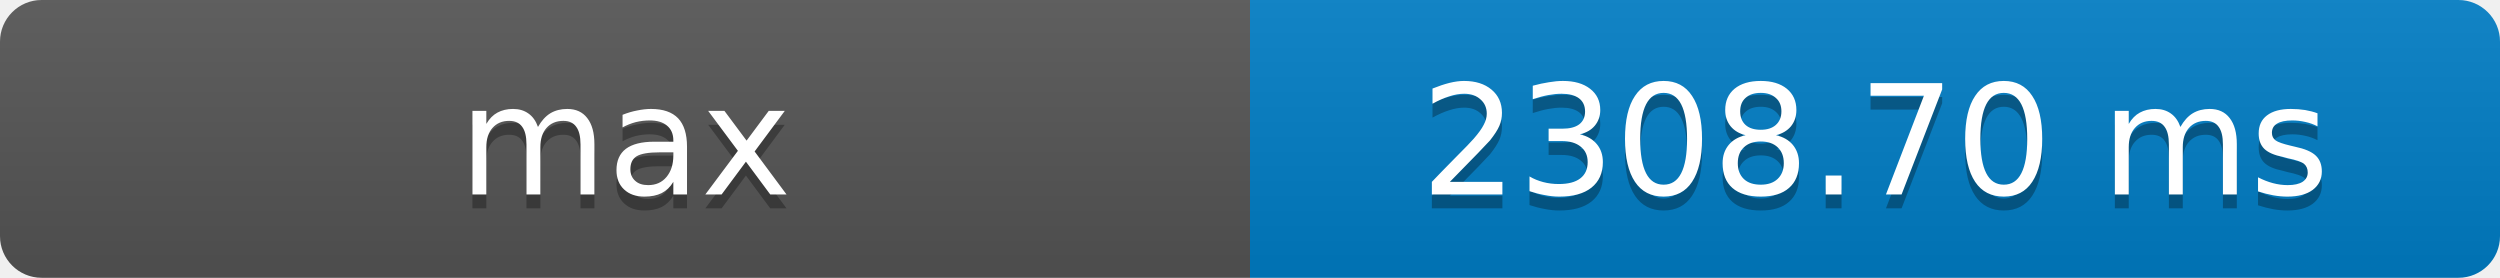
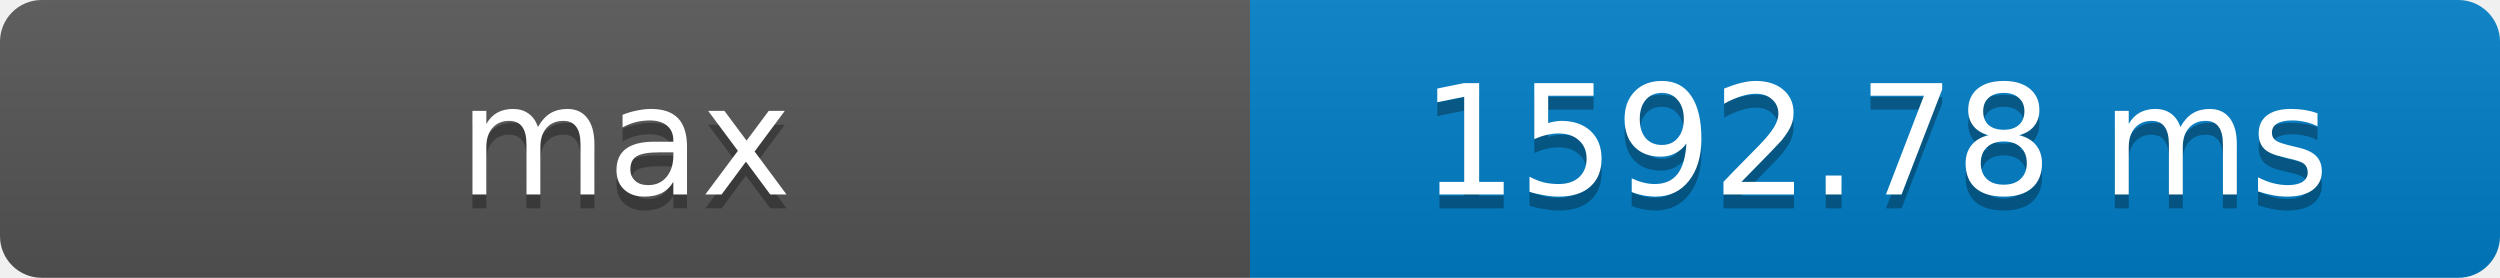
- <svg xmlns="http://www.w3.org/2000/svg" width="180" height="20" role="img" aria-label="max: 2308.70 ms">
+ <svg xmlns="http://www.w3.org/2000/svg" width="180" height="20" role="img" aria-label="max: 1592.78 ms">
  <defs>
    <clipPath id="round">
      <rect width="180" height="20" rx="3" fill="#fff" />
    </clipPath>
    <linearGradient id="shade" x2="0" y2="100%">
      <stop offset="0" stop-color="#bbb" stop-opacity=".1" />
      <stop offset="1" stop-opacity=".1" />
    </linearGradient>
  </defs>
  <g clip-path="url(#round)">
    <rect width="90" height="20" fill="#555" />
    <rect x="90" width="90" height="20" fill="#007ec6" />
    <rect width="180" height="20" fill="url(#shade)" />
  </g>
  <g fill="#fff" text-anchor="middle" font-family="Verdana,Geneva,DejaVu Sans,sans-serif" font-size="11">
    <text x="45" y="15" fill="#010101" fill-opacity=".3">max</text>
    <text x="45" y="14">max</text>
-     <text x="135" y="15" fill="#010101" fill-opacity=".3">2308.70 ms</text>
-     <text x="135" y="14">2308.70 ms</text>
+     <text x="135" y="15" fill="#010101" fill-opacity=".3">1592.78 ms</text>
+     <text x="135" y="14">1592.78 ms</text>
  </g>
</svg>
